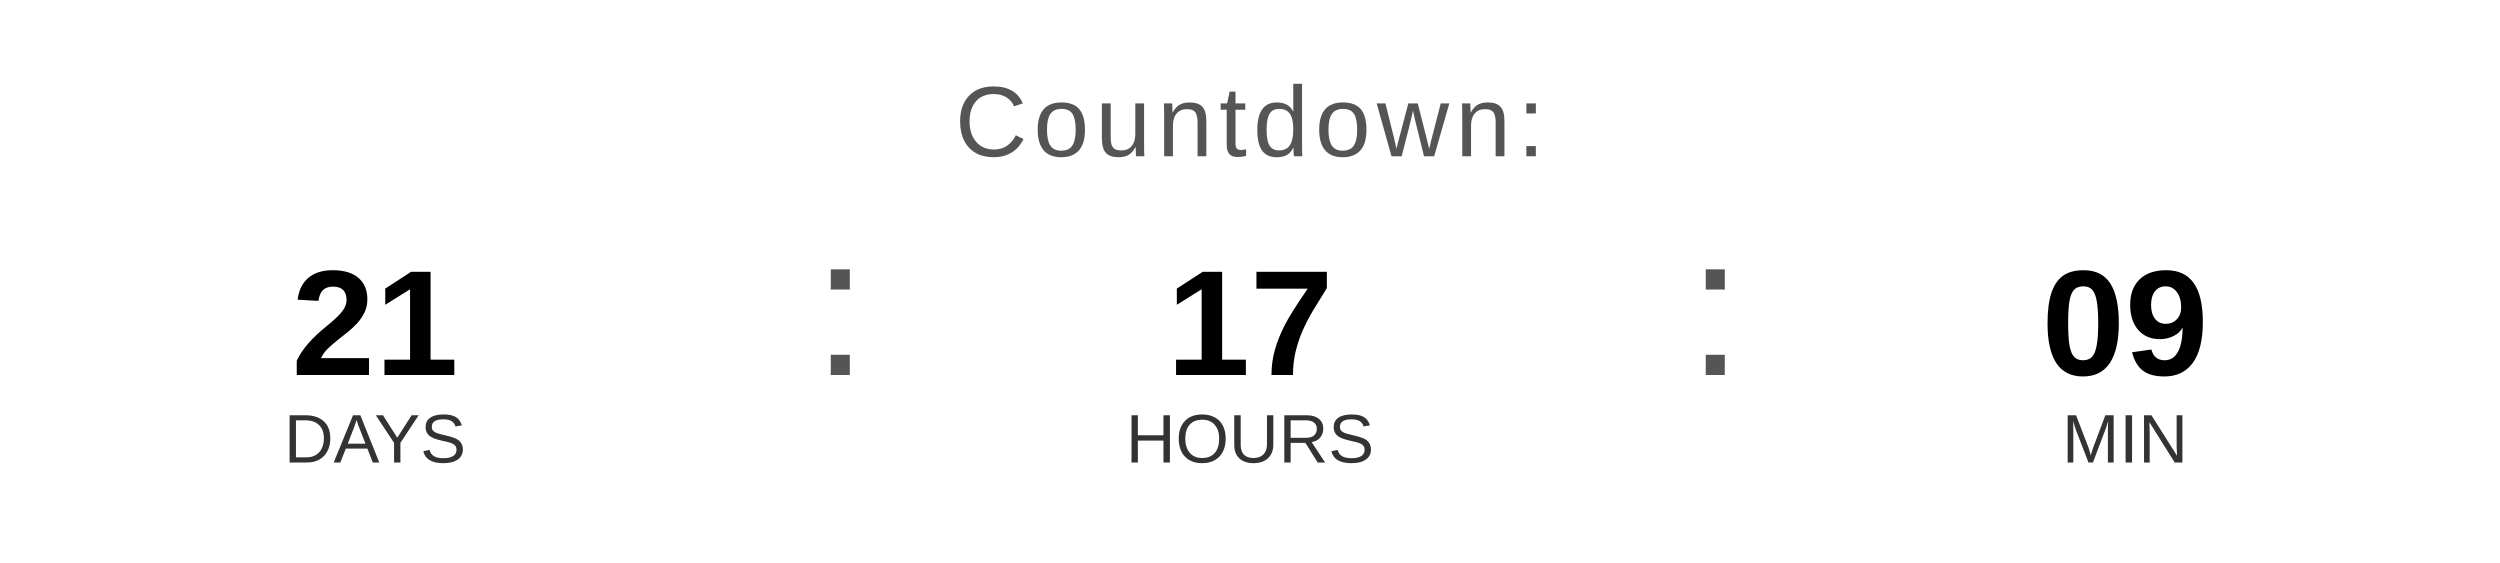
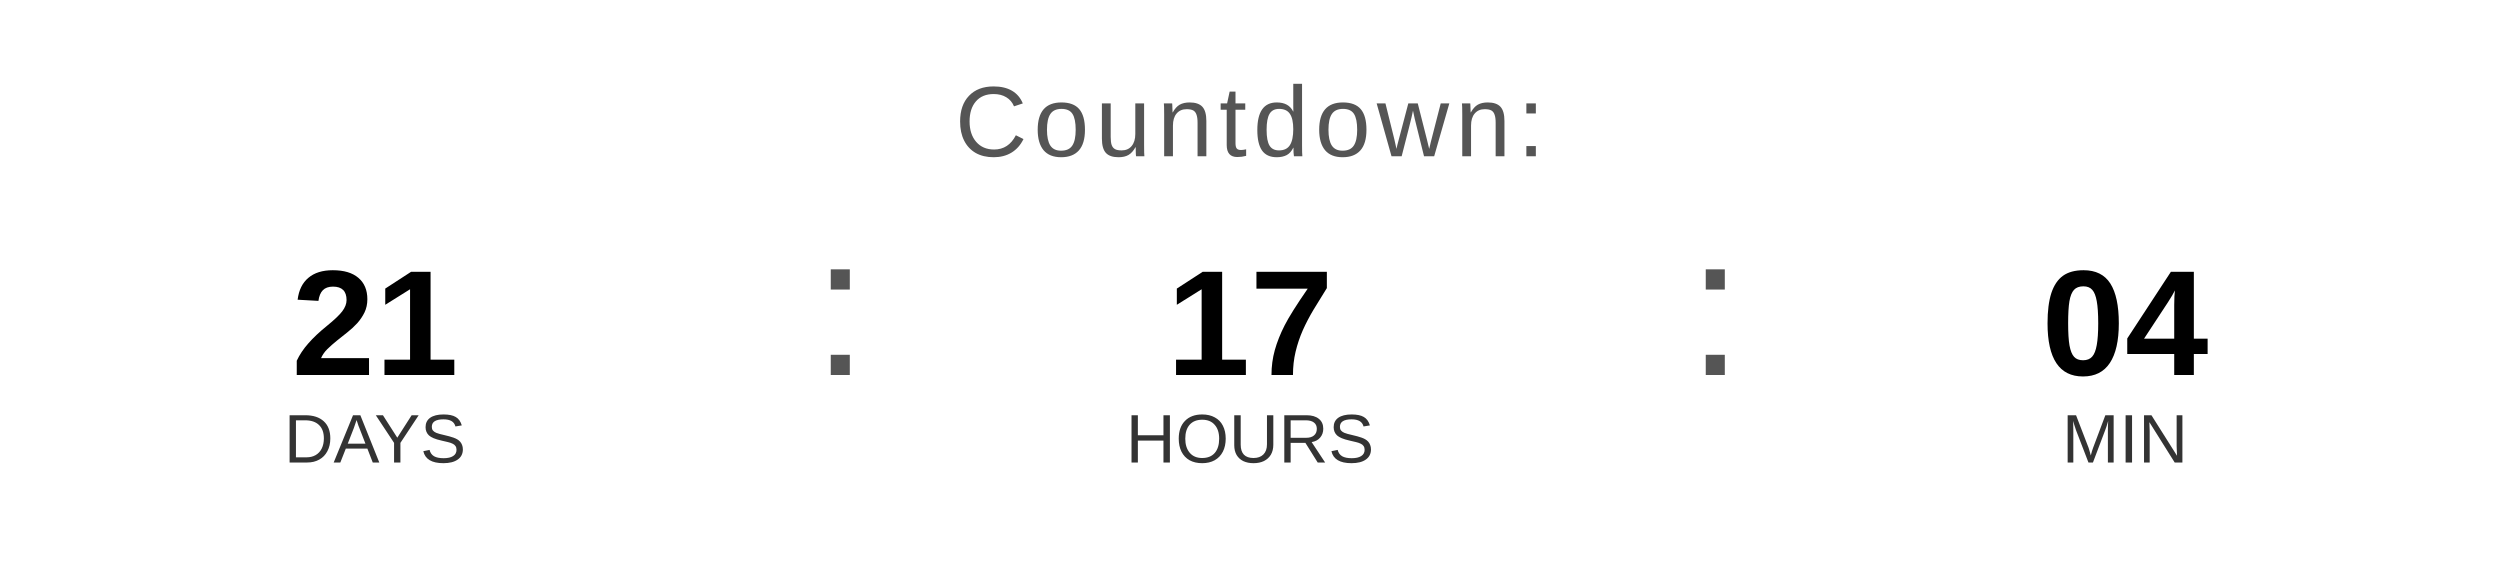
<svg xmlns="http://www.w3.org/2000/svg" width="400" height="90" viewBox="0 0 400 90">
  <text x="200" y="25" font-family="Arial, Helvetica, sans-serif" font-size="16" fill="#555555" text-anchor="middle" letter-spacing="1">
    Countdown:
  </text>
  <text x="60" y="60" font-family="Arial, Helvetica, sans-serif" font-size="24" font-weight="bold" fill="#000000" text-anchor="middle">21</text>
  <text x="60" y="74" font-family="Arial, Helvetica, sans-serif" font-size="11" fill="#333333" text-anchor="middle">DAYS</text>
  <text x="130" y="60" font-family="Arial, sans-serif" font-size="32" fill="#555555">:</text>
  <text x="200" y="60" font-family="Arial, Helvetica, sans-serif" font-size="24" font-weight="bold" fill="#000000" text-anchor="middle">17</text>
  <text x="200" y="74" font-family="Arial, Helvetica, sans-serif" font-size="11" fill="#333333" text-anchor="middle">HOURS</text>
  <text x="270" y="60" font-family="Arial, sans-serif" font-size="32" fill="#555555">:</text>
-   <text x="340" y="60" font-family="Arial, Helvetica, sans-serif" font-size="24" font-weight="bold" fill="#000000" text-anchor="middle">09</text>
+   <text x="340" y="60" font-family="Arial, Helvetica, sans-serif" font-size="24" font-weight="bold" fill="#000000" text-anchor="middle">04</text>
  <text x="340" y="74" font-family="Arial, Helvetica, sans-serif" font-size="11" fill="#333333" text-anchor="middle">MIN</text>
</svg>
